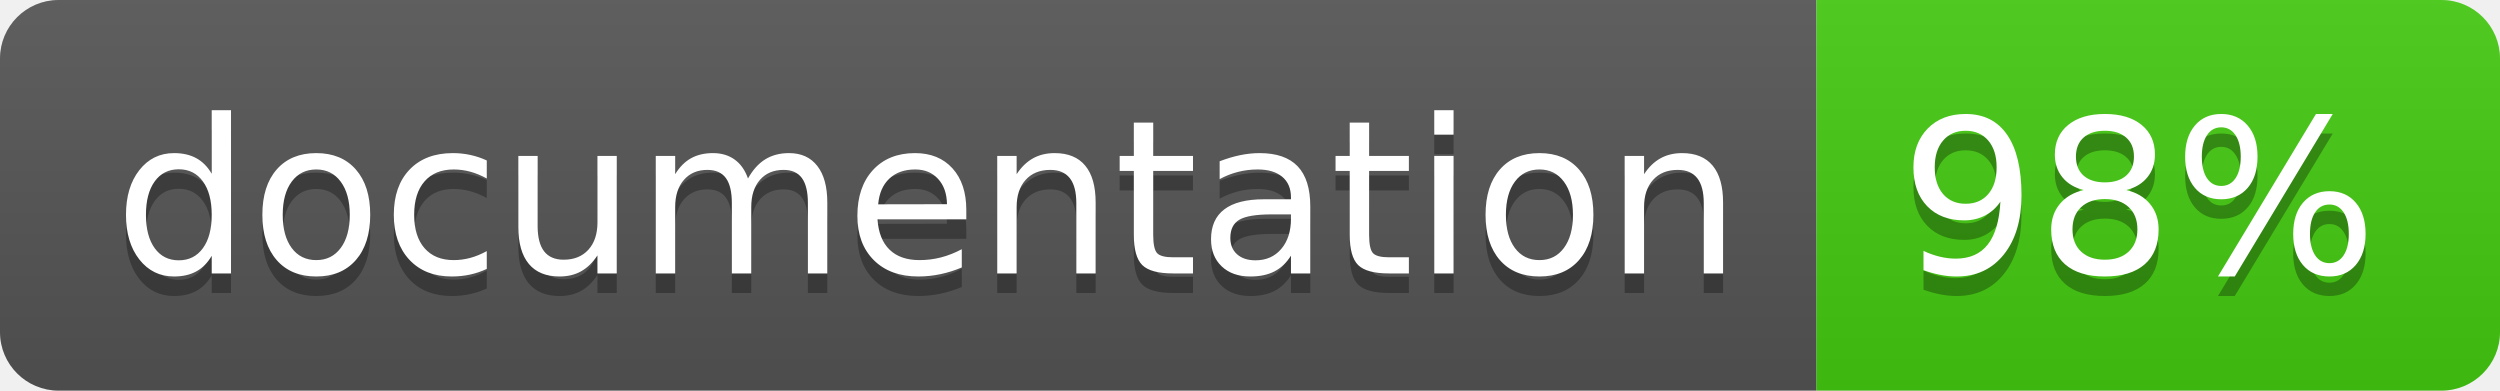
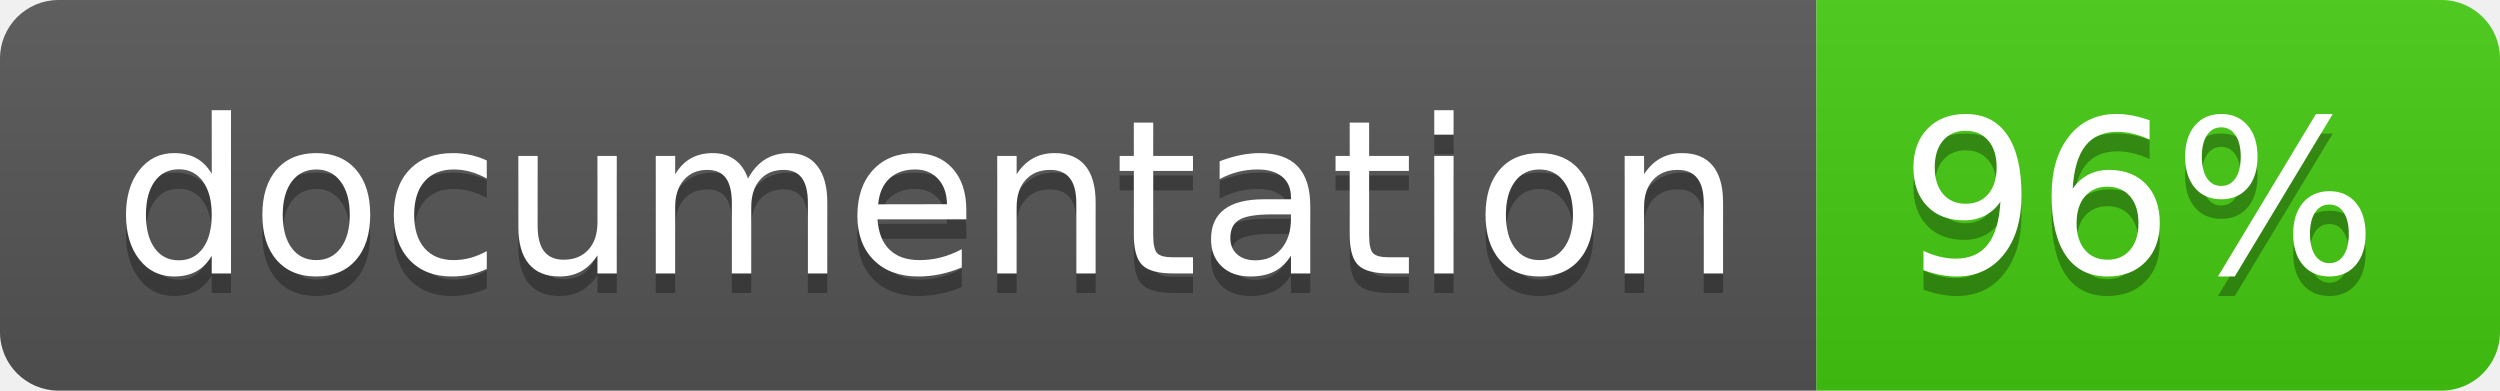
<svg xmlns="http://www.w3.org/2000/svg" width="128" height="20">
  <linearGradient id="b" x2="0" y2="100%">
    <stop offset="0" stop-color="#bbb" stop-opacity=".1" />
    <stop offset="1" stop-opacity=".1" />
  </linearGradient>
  <clipPath id="a">
    <rect width="128" height="20" rx="3" fill="#fff" />
  </clipPath>
  <g clip-path="url(#a)">
    <path fill="#555" d="M0 0h93v20H0z" />
    <path fill="#4c1" d="M93 0h35v20H93z" />
    <path fill="url(#b)" d="M0 0h128v20H0z" />
  </g>
  <g fill="#fff" text-anchor="middle" font-family="DejaVu Sans,Verdana,Geneva,sans-serif" font-size="110">
    <text x="475" y="150" fill="#010101" fill-opacity=".3" transform="scale(.1)" textLength="830">
      documentation
    </text>
    <text x="475" y="140" transform="scale(.1)" textLength="830">
      documentation
    </text>
    <text x="1095" y="150" fill="#010101" fill-opacity=".3" transform="scale(.1)" textLength="250">
-       98%
+       96%
    </text>
    <text x="1095" y="140" transform="scale(.1)" textLength="250">
-       98%
+       96%
    </text>
  </g>
</svg>
